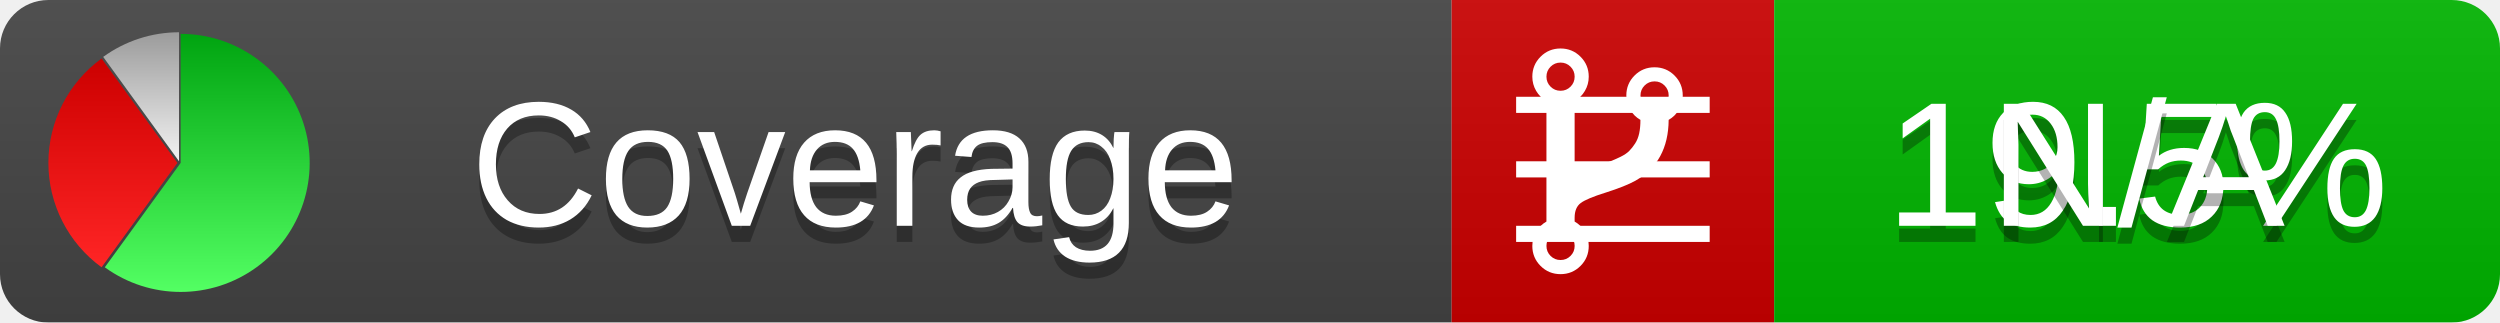
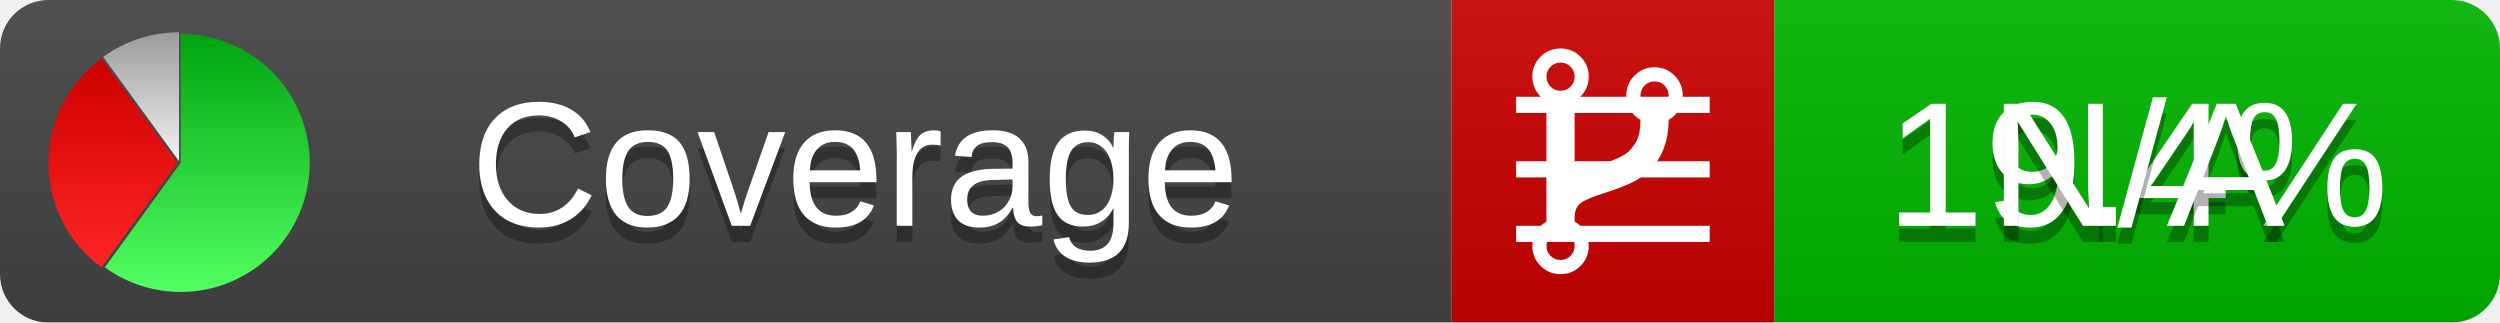
<svg xmlns="http://www.w3.org/2000/svg" xmlns:xlink="http://www.w3.org/1999/xlink" width="155" height="20">
  <style type="text/css">
          
            @keyframes fadeout {
              0 % { visibility: visible; opacity: 1; }
              40% { visibility: visible; opacity: 1; }
              50% { visibility: hidden; opacity: 0; }
              90% { visibility: hidden; opacity: 0; }
              100% { visibility: visible; opacity: 1; }
            }
            @keyframes fadein {
              0% { visibility: hidden; opacity: 0; }
              40% { visibility: hidden; opacity: 0; }
              50% { visibility: visible; opacity: 1; }
              90% { visibility: visible; opacity: 1; }
              100% { visibility: hidden; opacity: 0; }
            }
            .linecoverage {
                animation-duration: 10s;
                animation-name: fadeout;
                animation-iteration-count: infinite;
            }
            .branchcoverage {
                animation-duration: 10s;
                animation-name: fadein;
                animation-iteration-count: infinite;
            }
          
    </style>
  <defs>
    <linearGradient id="gradient" x2="0" y2="100%">
      <stop offset="0" stop-color="#bbb" stop-opacity=".1" />
      <stop offset="1" stop-opacity=".1" />
    </linearGradient>
    <linearGradient id="green" x2="0" y2="100%">
      <stop offset="0" stop-color="#00A410" />
      <stop offset="1" stop-color="#53FF63" />
    </linearGradient>
    <linearGradient id="red" x2="0" y2="100%">
      <stop offset="0" stop-color="#C00" />
      <stop offset="1" stop-color="#FF2525" />
    </linearGradient>
    <linearGradient id="gray" x2="0" y2="100%">
      <stop offset="0" stop-color="#9B9B9B" />
      <stop offset="1" stop-color="#F3F3F3" />
    </linearGradient>
    <mask id="mask">
      <rect width="155" height="20" rx="3" fill="#fff" />
    </mask>
    <g id="icon">
      <path style="fill:url(#green);" d="M205,202.5 l0,-200 a200,200 0 1,1 -117.558,361.803 z" />
      <path style="fill:url(#red);" d="M200,202.5 l-117.558,161.803 a200,200 0 0,1 0,-323.607 z" />
      <path style="fill:url(#gray);" d="M202.5,200 l-117.558,-161.803 a200,200 0 0,1 117.558,-38.196 z" />
    </g>
  </defs>
  <g mask="url(#mask)">
    <rect x="0" y="0" width="90" height="20" fill="#444" />
    <rect x="90" y="0" width="20" height="20" fill="#c00" />
    <rect x="110" y="0" width="45" height="20" fill="#00B600" />
    <rect x="0" y="0" width="155" height="20" fill="url(#gradient)" />
  </g>
  <g>
    <path class="linecoverage" stroke="#fff" d="M94 6.5 h12 M94 10.5 h12 M94 14.5 h12" />
    <path class="branchcoverage" fill="#fff" d="m 97.628,15.247 q 0,-0.364 -0.255,-0.619 -0.255,-0.255 -0.619,-0.255 -0.364,0 -0.619,0.255 -0.255,0.255 -0.255,0.619 0,0.364 0.255,0.619 0.255,0.255 0.619,0.255 0.364,0 0.619,-0.255 0.255,-0.255 0.255,-0.619 z m 0,-10.493 q 0,-0.364 -0.255,-0.619 -0.255,-0.255 -0.619,-0.255 -0.364,0 -0.619,0.255 -0.255,0.255 -0.255,0.619 0,0.364 0.255,0.619 0.255,0.255 0.619,0.255 0.364,0 0.619,-0.255 0.255,-0.255 0.255,-0.619 z m 5.83,1.166 q 0,-0.364 -0.255,-0.619 -0.255,-0.255 -0.619,-0.255 -0.364,0 -0.619,0.255 -0.255,0.255 -0.255,0.619 0,0.364 0.255,0.619 0.255,0.255 0.619,0.255 0.364,0 0.619,-0.255 0.255,-0.255 0.255,-0.619 z m 0.874,0 q 0,0.474 -0.237,0.879 -0.237,0.405 -0.638,0.633 -0.018,2.614 -2.059,3.771 -0.619,0.346 -1.849,0.738 -1.166,0.364 -1.544,0.647 -0.378,0.282 -0.378,0.911 l 0,0.237 q 0.401,0.228 0.638,0.633 0.237,0.405 0.237,0.879 0,0.729 -0.51,1.239 -0.51,0.51 -1.239,0.51 -0.729,0 -1.239,-0.51 -0.51,-0.51 -0.51,-1.239 0,-0.474 0.237,-0.879 0.237,-0.405 0.638,-0.633 l 0,-7.469 q -0.401,-0.228 -0.638,-0.633 -0.237,-0.405 -0.237,-0.879 0,-0.729 0.51,-1.239 0.51,-0.51 1.239,-0.51 0.729,0 1.239,0.51 0.51,0.51 0.51,1.239 0,0.474 -0.237,0.879 -0.237,0.405 -0.638,0.633 l 0,4.527 q 0.492,-0.237 1.403,-0.519 0.501,-0.155 0.797,-0.269 0.296,-0.114 0.642,-0.282 0.346,-0.169 0.537,-0.36 0.191,-0.191 0.369,-0.465 0.178,-0.273 0.255,-0.633 0.077,-0.36 0.077,-0.833 -0.401,-0.228 -0.638,-0.633 -0.237,-0.405 -0.237,-0.879 0,-0.729 0.51,-1.239 0.51,-0.51 1.239,-0.51 0.729,0 1.239,0.51 0.51,0.51 0.51,1.239 z" />
  </g>
  <g fill="#fff" text-anchor="middle" font-family="Verdana,Arial,Geneva,sans-serif" font-size="11">
    <a xlink:href="https://github.com/danielpalme/ReportGenerator" target="_top">
      <use xlink:href="#icon" transform="translate(3,2) scale(.04)" />
    </a>
    <text x="53" y="15" fill="#010101" fill-opacity=".3">Coverage</text>
    <text x="53" y="14" fill="#fff">Coverage</text>
-     <text class="linecoverage" x="132.5" y="15" fill="#010101" fill-opacity=".3">19.5%</text>
-     <text class="linecoverage" x="132.5" y="14">19.5%</text>
+     <text class="linecoverage" x="132.5" y="15" fill="#010101" fill-opacity=".3">19.4%</text>
+     <text class="linecoverage" x="132.5" y="14">19.4%</text>
    <text class="branchcoverage" x="132.5" y="15" fill="#010101" fill-opacity=".3">N/A</text>
    <text class="branchcoverage" x="132.5" y="14">N/A</text>
  </g>
  <g>
    <rect class="linecoverage" x="90" y="0" width="65" height="20" fill-opacity="0" />
    <rect class="branchcoverage" x="90" y="0" width="65" height="20" fill-opacity="0" />
  </g>
</svg>
